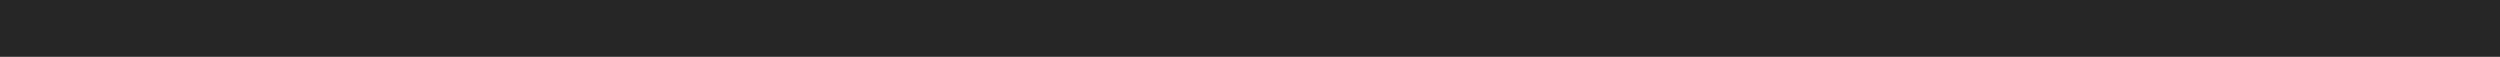
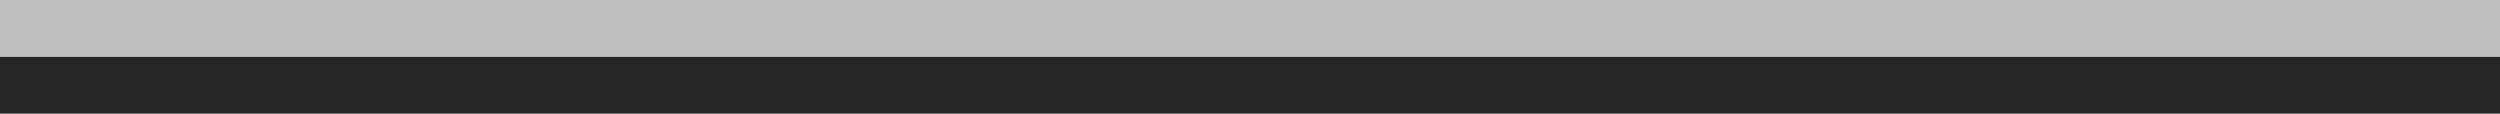
- <svg xmlns="http://www.w3.org/2000/svg" width="44" height="1" viewBox="0 0 44 1" fill="none">
-   <rect width="44" height="1" fill="#262626" />
+ <svg xmlns="http://www.w3.org/2000/svg" width="44" height="2" viewBox="0 0 44 2" fill="none">
+   <rect y="1" width="44" height="1" fill="#262626" />
+   <rect opacity="0.5" width="44" height="1" fill="#808080" />
</svg>
